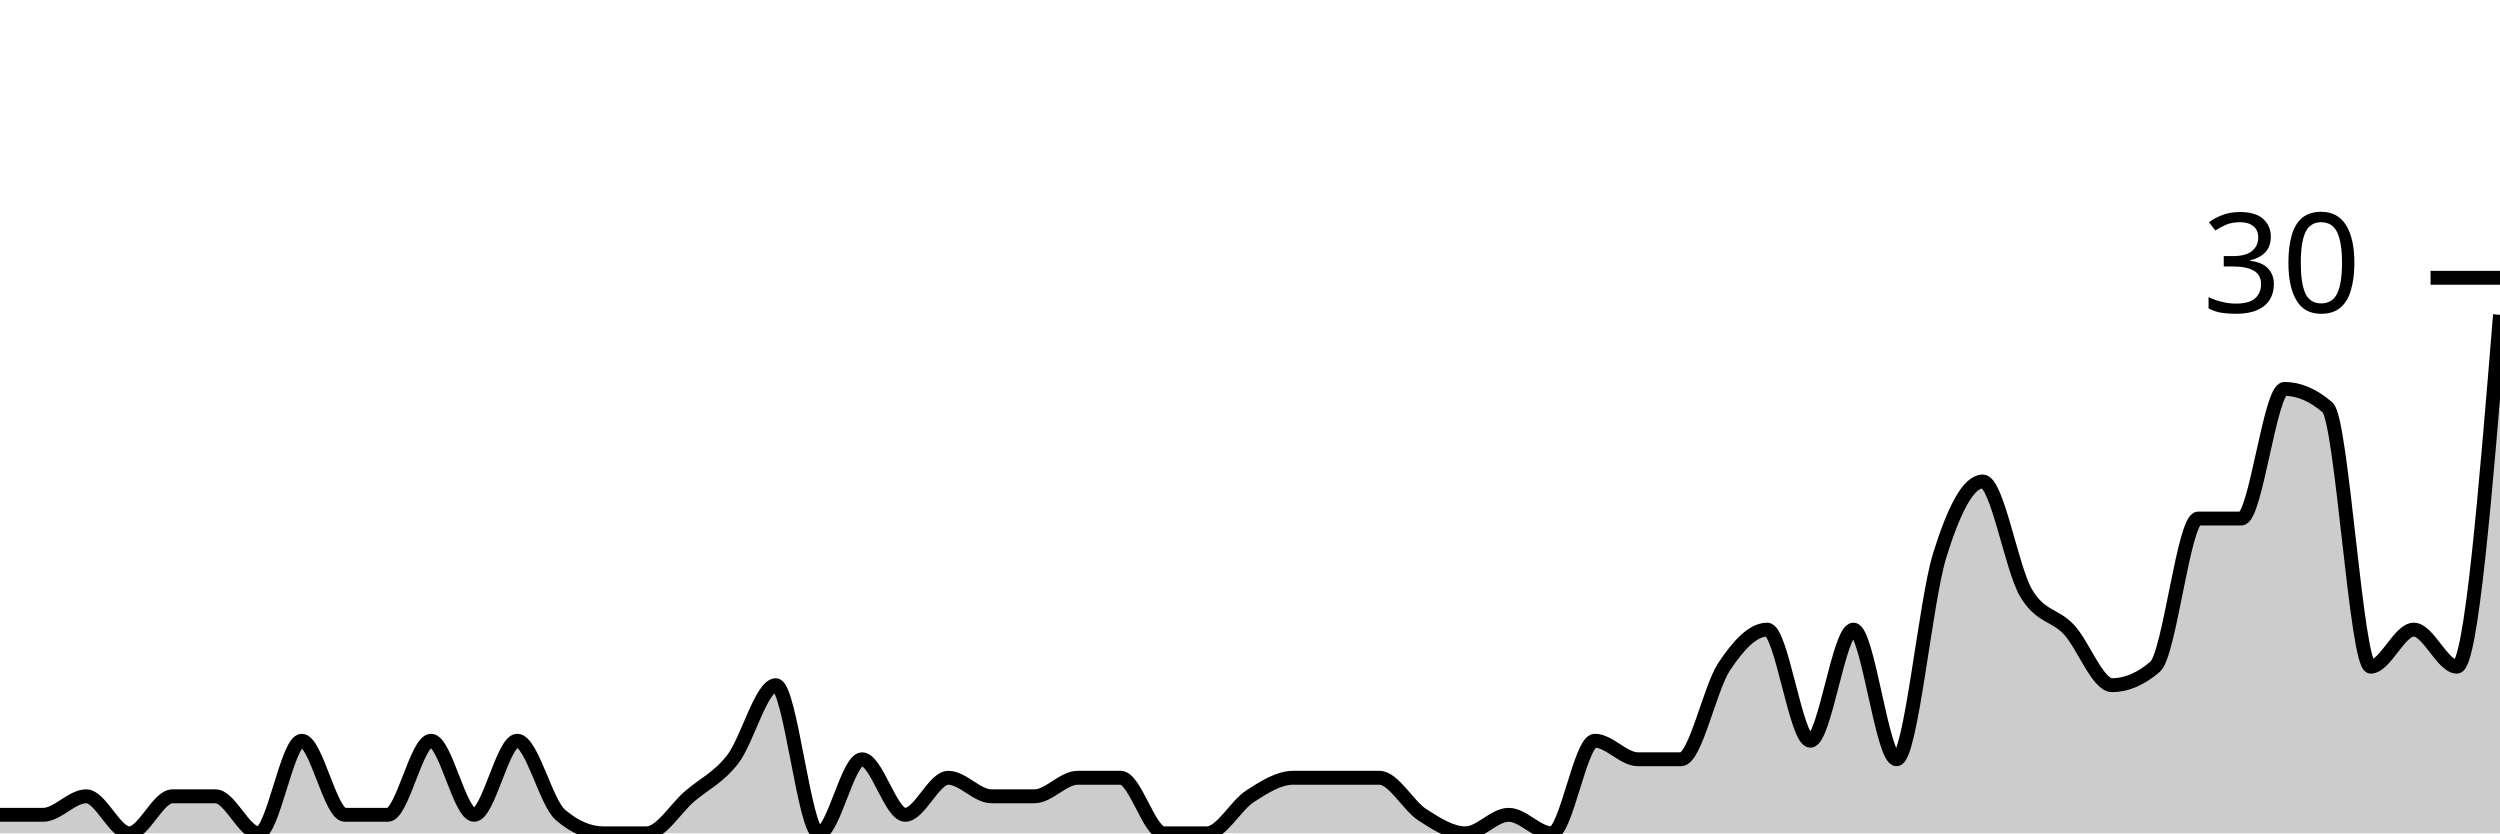
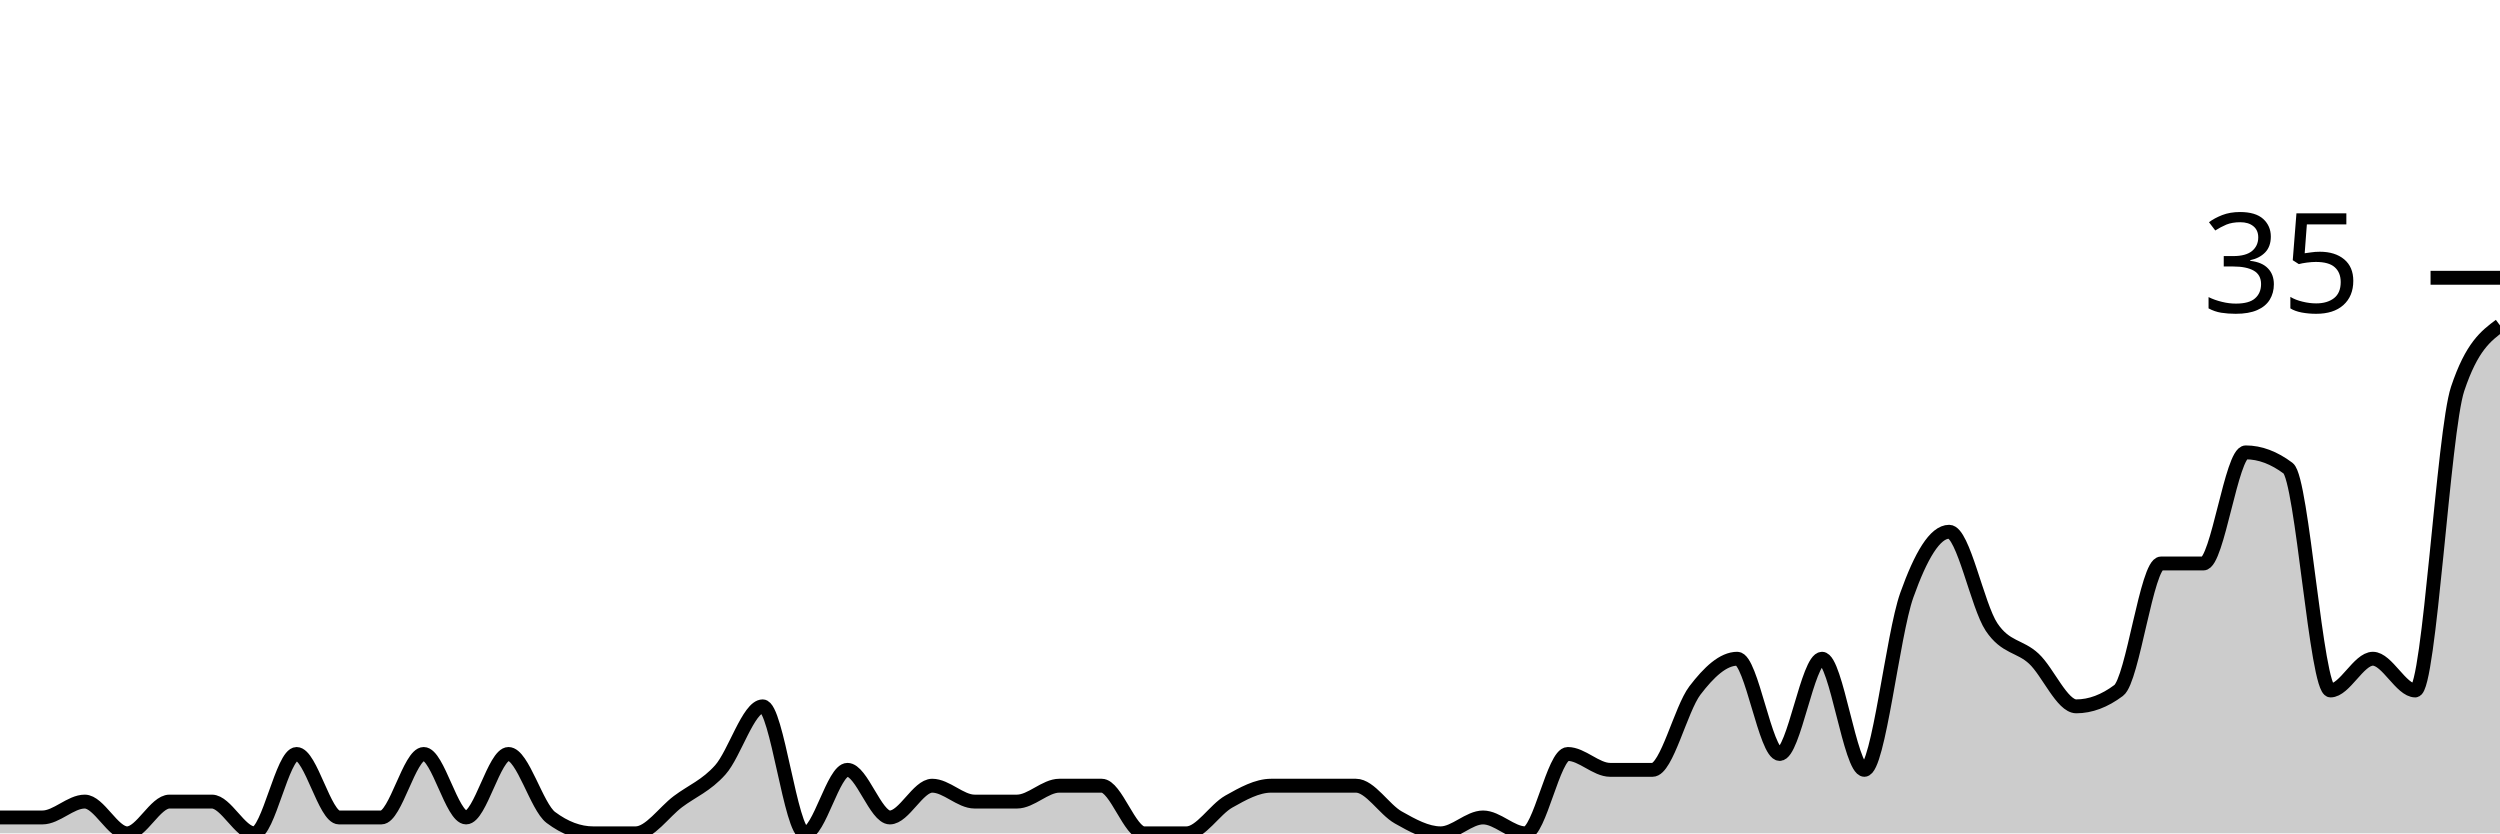
<svg xmlns="http://www.w3.org/2000/svg" viewBox="0 0 180 60">
  <g transform="translate(0,20)">
-     <path class="area" fill="rgba(0, 0, 0, 0.2)" d="M0,38.667C1.034,38.667,2.069,38.667,3.103,38.667C4.138,38.667,5.172,37.333,6.207,37.333C7.241,37.333,8.276,40,9.31,40C10.345,40,11.379,37.333,12.414,37.333C13.448,37.333,14.483,37.333,15.517,37.333C16.552,37.333,17.586,40,18.621,40C19.655,40,20.69,33.333,21.724,33.333C22.759,33.333,23.793,38.667,24.828,38.667C25.862,38.667,26.897,38.667,27.931,38.667C28.966,38.667,30,33.333,31.034,33.333C32.069,33.333,33.103,38.667,34.138,38.667C35.172,38.667,36.207,33.333,37.241,33.333C38.276,33.333,39.31,37.778,40.345,38.667C41.379,39.556,42.414,40,43.448,40C44.483,40,45.517,40,46.552,40C47.586,40,48.621,38.222,49.655,37.333C50.69,36.444,51.724,36,52.759,34.667C53.793,33.333,54.828,29.333,55.862,29.333C56.897,29.333,57.931,40,58.966,40C60,40,61.034,34.667,62.069,34.667C63.103,34.667,64.138,38.667,65.172,38.667C66.207,38.667,67.241,36,68.276,36C69.31,36,70.345,37.333,71.379,37.333C72.414,37.333,73.448,37.333,74.483,37.333C75.517,37.333,76.552,36,77.586,36C78.621,36,79.655,36,80.69,36C81.724,36,82.759,40,83.793,40C84.828,40,85.862,40,86.897,40C87.931,40,88.966,38,90,37.333C91.034,36.667,92.069,36,93.103,36C94.138,36,95.172,36,96.207,36C97.241,36,98.276,36,99.31,36C100.345,36,101.379,38,102.414,38.667C103.448,39.333,104.483,40,105.517,40C106.552,40,107.586,38.667,108.621,38.667C109.655,38.667,110.69,40,111.724,40C112.759,40,113.793,33.333,114.828,33.333C115.862,33.333,116.897,34.667,117.931,34.667C118.966,34.667,120,34.667,121.034,34.667C122.069,34.667,123.103,29.556,124.138,28C125.172,26.444,126.207,25.333,127.241,25.333C128.276,25.333,129.31,33.333,130.345,33.333C131.379,33.333,132.414,25.333,133.448,25.333C134.483,25.333,135.517,34.667,136.552,34.667C137.586,34.667,138.621,23.333,139.655,20C140.69,16.667,141.724,14.667,142.759,14.667C143.793,14.667,144.828,20.889,145.862,22.667C146.897,24.444,147.931,24.222,148.966,25.333C150,26.444,151.034,29.333,152.069,29.333C153.103,29.333,154.138,28.889,155.172,28C156.207,27.111,157.241,17.333,158.276,17.333C159.31,17.333,160.345,17.333,161.379,17.333C162.414,17.333,163.448,8,164.483,8C165.517,8,166.552,8.444,167.586,9.333C168.621,10.222,169.655,28,170.69,28C171.724,28,172.759,25.333,173.793,25.333C174.828,25.333,175.862,28,176.897,28C177.931,28,178.966,15.333,180,2.667L180,40C178.966,40,177.931,40,176.897,40C175.862,40,174.828,40,173.793,40C172.759,40,171.724,40,170.69,40C169.655,40,168.621,40,167.586,40C166.552,40,165.517,40,164.483,40C163.448,40,162.414,40,161.379,40C160.345,40,159.31,40,158.276,40C157.241,40,156.207,40,155.172,40C154.138,40,153.103,40,152.069,40C151.034,40,150,40,148.966,40C147.931,40,146.897,40,145.862,40C144.828,40,143.793,40,142.759,40C141.724,40,140.69,40,139.655,40C138.621,40,137.586,40,136.552,40C135.517,40,134.483,40,133.448,40C132.414,40,131.379,40,130.345,40C129.31,40,128.276,40,127.241,40C126.207,40,125.172,40,124.138,40C123.103,40,122.069,40,121.034,40C120,40,118.966,40,117.931,40C116.897,40,115.862,40,114.828,40C113.793,40,112.759,40,111.724,40C110.69,40,109.655,40,108.621,40C107.586,40,106.552,40,105.517,40C104.483,40,103.448,40,102.414,40C101.379,40,100.345,40,99.31,40C98.276,40,97.241,40,96.207,40C95.172,40,94.138,40,93.103,40C92.069,40,91.034,40,90,40C88.966,40,87.931,40,86.897,40C85.862,40,84.828,40,83.793,40C82.759,40,81.724,40,80.69,40C79.655,40,78.621,40,77.586,40C76.552,40,75.517,40,74.483,40C73.448,40,72.414,40,71.379,40C70.345,40,69.31,40,68.276,40C67.241,40,66.207,40,65.172,40C64.138,40,63.103,40,62.069,40C61.034,40,60,40,58.966,40C57.931,40,56.897,40,55.862,40C54.828,40,53.793,40,52.759,40C51.724,40,50.69,40,49.655,40C48.621,40,47.586,40,46.552,40C45.517,40,44.483,40,43.448,40C42.414,40,41.379,40,40.345,40C39.31,40,38.276,40,37.241,40C36.207,40,35.172,40,34.138,40C33.103,40,32.069,40,31.034,40C30,40,28.966,40,27.931,40C26.897,40,25.862,40,24.828,40C23.793,40,22.759,40,21.724,40C20.69,40,19.655,40,18.621,40C17.586,40,16.552,40,15.517,40C14.483,40,13.448,40,12.414,40C11.379,40,10.345,40,9.31,40C8.276,40,7.241,40,6.207,40C5.172,40,4.138,40,3.103,40C2.069,40,1.034,40,0,40Z" />
-     <path class="line" stroke="black" fill="none" d="M0,38.667C1.034,38.667,2.069,38.667,3.103,38.667C4.138,38.667,5.172,37.333,6.207,37.333C7.241,37.333,8.276,40,9.31,40C10.345,40,11.379,37.333,12.414,37.333C13.448,37.333,14.483,37.333,15.517,37.333C16.552,37.333,17.586,40,18.621,40C19.655,40,20.69,33.333,21.724,33.333C22.759,33.333,23.793,38.667,24.828,38.667C25.862,38.667,26.897,38.667,27.931,38.667C28.966,38.667,30,33.333,31.034,33.333C32.069,33.333,33.103,38.667,34.138,38.667C35.172,38.667,36.207,33.333,37.241,33.333C38.276,33.333,39.31,37.778,40.345,38.667C41.379,39.556,42.414,40,43.448,40C44.483,40,45.517,40,46.552,40C47.586,40,48.621,38.222,49.655,37.333C50.69,36.444,51.724,36,52.759,34.667C53.793,33.333,54.828,29.333,55.862,29.333C56.897,29.333,57.931,40,58.966,40C60,40,61.034,34.667,62.069,34.667C63.103,34.667,64.138,38.667,65.172,38.667C66.207,38.667,67.241,36,68.276,36C69.31,36,70.345,37.333,71.379,37.333C72.414,37.333,73.448,37.333,74.483,37.333C75.517,37.333,76.552,36,77.586,36C78.621,36,79.655,36,80.69,36C81.724,36,82.759,40,83.793,40C84.828,40,85.862,40,86.897,40C87.931,40,88.966,38,90,37.333C91.034,36.667,92.069,36,93.103,36C94.138,36,95.172,36,96.207,36C97.241,36,98.276,36,99.31,36C100.345,36,101.379,38,102.414,38.667C103.448,39.333,104.483,40,105.517,40C106.552,40,107.586,38.667,108.621,38.667C109.655,38.667,110.69,40,111.724,40C112.759,40,113.793,33.333,114.828,33.333C115.862,33.333,116.897,34.667,117.931,34.667C118.966,34.667,120,34.667,121.034,34.667C122.069,34.667,123.103,29.556,124.138,28C125.172,26.444,126.207,25.333,127.241,25.333C128.276,25.333,129.31,33.333,130.345,33.333C131.379,33.333,132.414,25.333,133.448,25.333C134.483,25.333,135.517,34.667,136.552,34.667C137.586,34.667,138.621,23.333,139.655,20C140.69,16.667,141.724,14.667,142.759,14.667C143.793,14.667,144.828,20.889,145.862,22.667C146.897,24.444,147.931,24.222,148.966,25.333C150,26.444,151.034,29.333,152.069,29.333C153.103,29.333,154.138,28.889,155.172,28C156.207,27.111,157.241,17.333,158.276,17.333C159.31,17.333,160.345,17.333,161.379,17.333C162.414,17.333,163.448,8,164.483,8C165.517,8,166.552,8.444,167.586,9.333C168.621,10.222,169.655,28,170.69,28C171.724,28,172.759,25.333,173.793,25.333C174.828,25.333,175.862,28,176.897,28C177.931,28,178.966,15.333,180,2.667" />
+     <path class="area" fill="rgba(0, 0, 0, 0.2)" d="M0,38.857C1.017,38.857,2.034,38.857,3.051,38.857C4.068,38.857,5.085,37.714,6.102,37.714C7.119,37.714,8.136,40,9.153,40C10.169,40,11.186,37.714,12.203,37.714C13.22,37.714,14.237,37.714,15.254,37.714C16.271,37.714,17.288,40,18.305,40C19.322,40,20.339,34.286,21.356,34.286C22.373,34.286,23.39,38.857,24.407,38.857C25.424,38.857,26.441,38.857,27.458,38.857C28.475,38.857,29.492,34.286,30.508,34.286C31.525,34.286,32.542,38.857,33.559,38.857C34.576,38.857,35.593,34.286,36.61,34.286C37.627,34.286,38.644,38.095,39.661,38.857C40.678,39.619,41.695,40,42.712,40C43.729,40,44.746,40,45.763,40C46.78,40,47.797,38.476,48.814,37.714C49.831,36.952,50.847,36.571,51.864,35.429C52.881,34.286,53.898,30.857,54.915,30.857C55.932,30.857,56.949,40,57.966,40C58.983,40,60,35.429,61.017,35.429C62.034,35.429,63.051,38.857,64.068,38.857C65.085,38.857,66.102,36.571,67.119,36.571C68.136,36.571,69.153,37.714,70.169,37.714C71.186,37.714,72.203,37.714,73.22,37.714C74.237,37.714,75.254,36.571,76.271,36.571C77.288,36.571,78.305,36.571,79.322,36.571C80.339,36.571,81.356,40,82.373,40C83.39,40,84.407,40,85.424,40C86.441,40,87.458,38.286,88.475,37.714C89.492,37.143,90.508,36.571,91.525,36.571C92.542,36.571,93.559,36.571,94.576,36.571C95.593,36.571,96.61,36.571,97.627,36.571C98.644,36.571,99.661,38.286,100.678,38.857C101.695,39.429,102.712,40,103.729,40C104.746,40,105.763,38.857,106.78,38.857C107.797,38.857,108.814,40,109.831,40C110.847,40,111.864,34.286,112.881,34.286C113.898,34.286,114.915,35.429,115.932,35.429C116.949,35.429,117.966,35.429,118.983,35.429C120,35.429,121.017,31.048,122.034,29.714C123.051,28.381,124.068,27.429,125.085,27.429C126.102,27.429,127.119,34.286,128.136,34.286C129.153,34.286,130.169,27.429,131.186,27.429C132.203,27.429,133.22,35.429,134.237,35.429C135.254,35.429,136.271,25.714,137.288,22.857C138.305,20,139.322,18.286,140.339,18.286C141.356,18.286,142.373,23.619,143.39,25.143C144.407,26.667,145.424,26.476,146.441,27.429C147.458,28.381,148.475,30.857,149.492,30.857C150.508,30.857,151.525,30.476,152.542,29.714C153.559,28.952,154.576,20.571,155.593,20.571C156.61,20.571,157.627,20.571,158.644,20.571C159.661,20.571,160.678,12.571,161.695,12.571C162.712,12.571,163.729,12.952,164.746,13.714C165.763,14.476,166.78,29.714,167.797,29.714C168.814,29.714,169.831,27.429,170.847,27.429C171.864,27.429,172.881,29.714,173.898,29.714C174.915,29.714,175.932,11.048,176.949,8C177.966,4.952,178.983,4.19,180,3.429L180,40C178.983,40,177.966,40,176.949,40C175.932,40,174.915,40,173.898,40C172.881,40,171.864,40,170.847,40C169.831,40,168.814,40,167.797,40C166.78,40,165.763,40,164.746,40C163.729,40,162.712,40,161.695,40C160.678,40,159.661,40,158.644,40C157.627,40,156.61,40,155.593,40C154.576,40,153.559,40,152.542,40C151.525,40,150.508,40,149.492,40C148.475,40,147.458,40,146.441,40C145.424,40,144.407,40,143.39,40C142.373,40,141.356,40,140.339,40C139.322,40,138.305,40,137.288,40C136.271,40,135.254,40,134.237,40C133.22,40,132.203,40,131.186,40C130.169,40,129.153,40,128.136,40C127.119,40,126.102,40,125.085,40C124.068,40,123.051,40,122.034,40C121.017,40,120,40,118.983,40C117.966,40,116.949,40,115.932,40C114.915,40,113.898,40,112.881,40C111.864,40,110.847,40,109.831,40C108.814,40,107.797,40,106.78,40C105.763,40,104.746,40,103.729,40C102.712,40,101.695,40,100.678,40C99.661,40,98.644,40,97.627,40C96.61,40,95.593,40,94.576,40C93.559,40,92.542,40,91.525,40C90.508,40,89.492,40,88.475,40C87.458,40,86.441,40,85.424,40C84.407,40,83.39,40,82.373,40C81.356,40,80.339,40,79.322,40C78.305,40,77.288,40,76.271,40C75.254,40,74.237,40,73.22,40C72.203,40,71.186,40,70.169,40C69.153,40,68.136,40,67.119,40C66.102,40,65.085,40,64.068,40C63.051,40,62.034,40,61.017,40C60,40,58.983,40,57.966,40C56.949,40,55.932,40,54.915,40C53.898,40,52.881,40,51.864,40C50.847,40,49.831,40,48.814,40C47.797,40,46.78,40,45.763,40C44.746,40,43.729,40,42.712,40C41.695,40,40.678,40,39.661,40C38.644,40,37.627,40,36.61,40C35.593,40,34.576,40,33.559,40C32.542,40,31.525,40,30.508,40C29.492,40,28.475,40,27.458,40C26.441,40,25.424,40,24.407,40C23.39,40,22.373,40,21.356,40C20.339,40,19.322,40,18.305,40C17.288,40,16.271,40,15.254,40C14.237,40,13.22,40,12.203,40C11.186,40,10.169,40,9.153,40C8.136,40,7.119,40,6.102,40C5.085,40,4.068,40,3.051,40C2.034,40,1.017,40,0,40Z" />
+     <path class="line" stroke="black" fill="none" d="M0,38.857C1.017,38.857,2.034,38.857,3.051,38.857C4.068,38.857,5.085,37.714,6.102,37.714C7.119,37.714,8.136,40,9.153,40C10.169,40,11.186,37.714,12.203,37.714C13.22,37.714,14.237,37.714,15.254,37.714C16.271,37.714,17.288,40,18.305,40C19.322,40,20.339,34.286,21.356,34.286C22.373,34.286,23.39,38.857,24.407,38.857C25.424,38.857,26.441,38.857,27.458,38.857C28.475,38.857,29.492,34.286,30.508,34.286C31.525,34.286,32.542,38.857,33.559,38.857C34.576,38.857,35.593,34.286,36.61,34.286C37.627,34.286,38.644,38.095,39.661,38.857C40.678,39.619,41.695,40,42.712,40C43.729,40,44.746,40,45.763,40C46.78,40,47.797,38.476,48.814,37.714C49.831,36.952,50.847,36.571,51.864,35.429C52.881,34.286,53.898,30.857,54.915,30.857C55.932,30.857,56.949,40,57.966,40C58.983,40,60,35.429,61.017,35.429C62.034,35.429,63.051,38.857,64.068,38.857C65.085,38.857,66.102,36.571,67.119,36.571C68.136,36.571,69.153,37.714,70.169,37.714C71.186,37.714,72.203,37.714,73.22,37.714C74.237,37.714,75.254,36.571,76.271,36.571C77.288,36.571,78.305,36.571,79.322,36.571C80.339,36.571,81.356,40,82.373,40C83.39,40,84.407,40,85.424,40C86.441,40,87.458,38.286,88.475,37.714C89.492,37.143,90.508,36.571,91.525,36.571C92.542,36.571,93.559,36.571,94.576,36.571C95.593,36.571,96.61,36.571,97.627,36.571C98.644,36.571,99.661,38.286,100.678,38.857C101.695,39.429,102.712,40,103.729,40C104.746,40,105.763,38.857,106.78,38.857C107.797,38.857,108.814,40,109.831,40C110.847,40,111.864,34.286,112.881,34.286C113.898,34.286,114.915,35.429,115.932,35.429C116.949,35.429,117.966,35.429,118.983,35.429C120,35.429,121.017,31.048,122.034,29.714C123.051,28.381,124.068,27.429,125.085,27.429C126.102,27.429,127.119,34.286,128.136,34.286C129.153,34.286,130.169,27.429,131.186,27.429C132.203,27.429,133.22,35.429,134.237,35.429C135.254,35.429,136.271,25.714,137.288,22.857C138.305,20,139.322,18.286,140.339,18.286C141.356,18.286,142.373,23.619,143.39,25.143C144.407,26.667,145.424,26.476,146.441,27.429C147.458,28.381,148.475,30.857,149.492,30.857C150.508,30.857,151.525,30.476,152.542,29.714C153.559,28.952,154.576,20.571,155.593,20.571C156.61,20.571,157.627,20.571,158.644,20.571C159.661,20.571,160.678,12.571,161.695,12.571C162.712,12.571,163.729,12.952,164.746,13.714C165.763,14.476,166.78,29.714,167.797,29.714C168.814,29.714,169.831,27.429,170.847,27.429C171.864,27.429,172.881,29.714,173.898,29.714C174.915,29.714,175.932,11.048,176.949,8C177.966,4.952,178.983,4.19,180,3.429" />
    <path class="axis-ceiling" stroke-width="1" stroke="black" fill="none" d="M175,0L180,0" />
-     <text class="axis-ceiling-label" font-family="sans-serif" text-anchor="end" font-size="10px" x="170" y="2.5">30</text>
+     <text class="axis-ceiling-label" font-family="sans-serif" text-anchor="end" font-size="10px" x="170" y="2.5">35</text>
  </g>
</svg>
